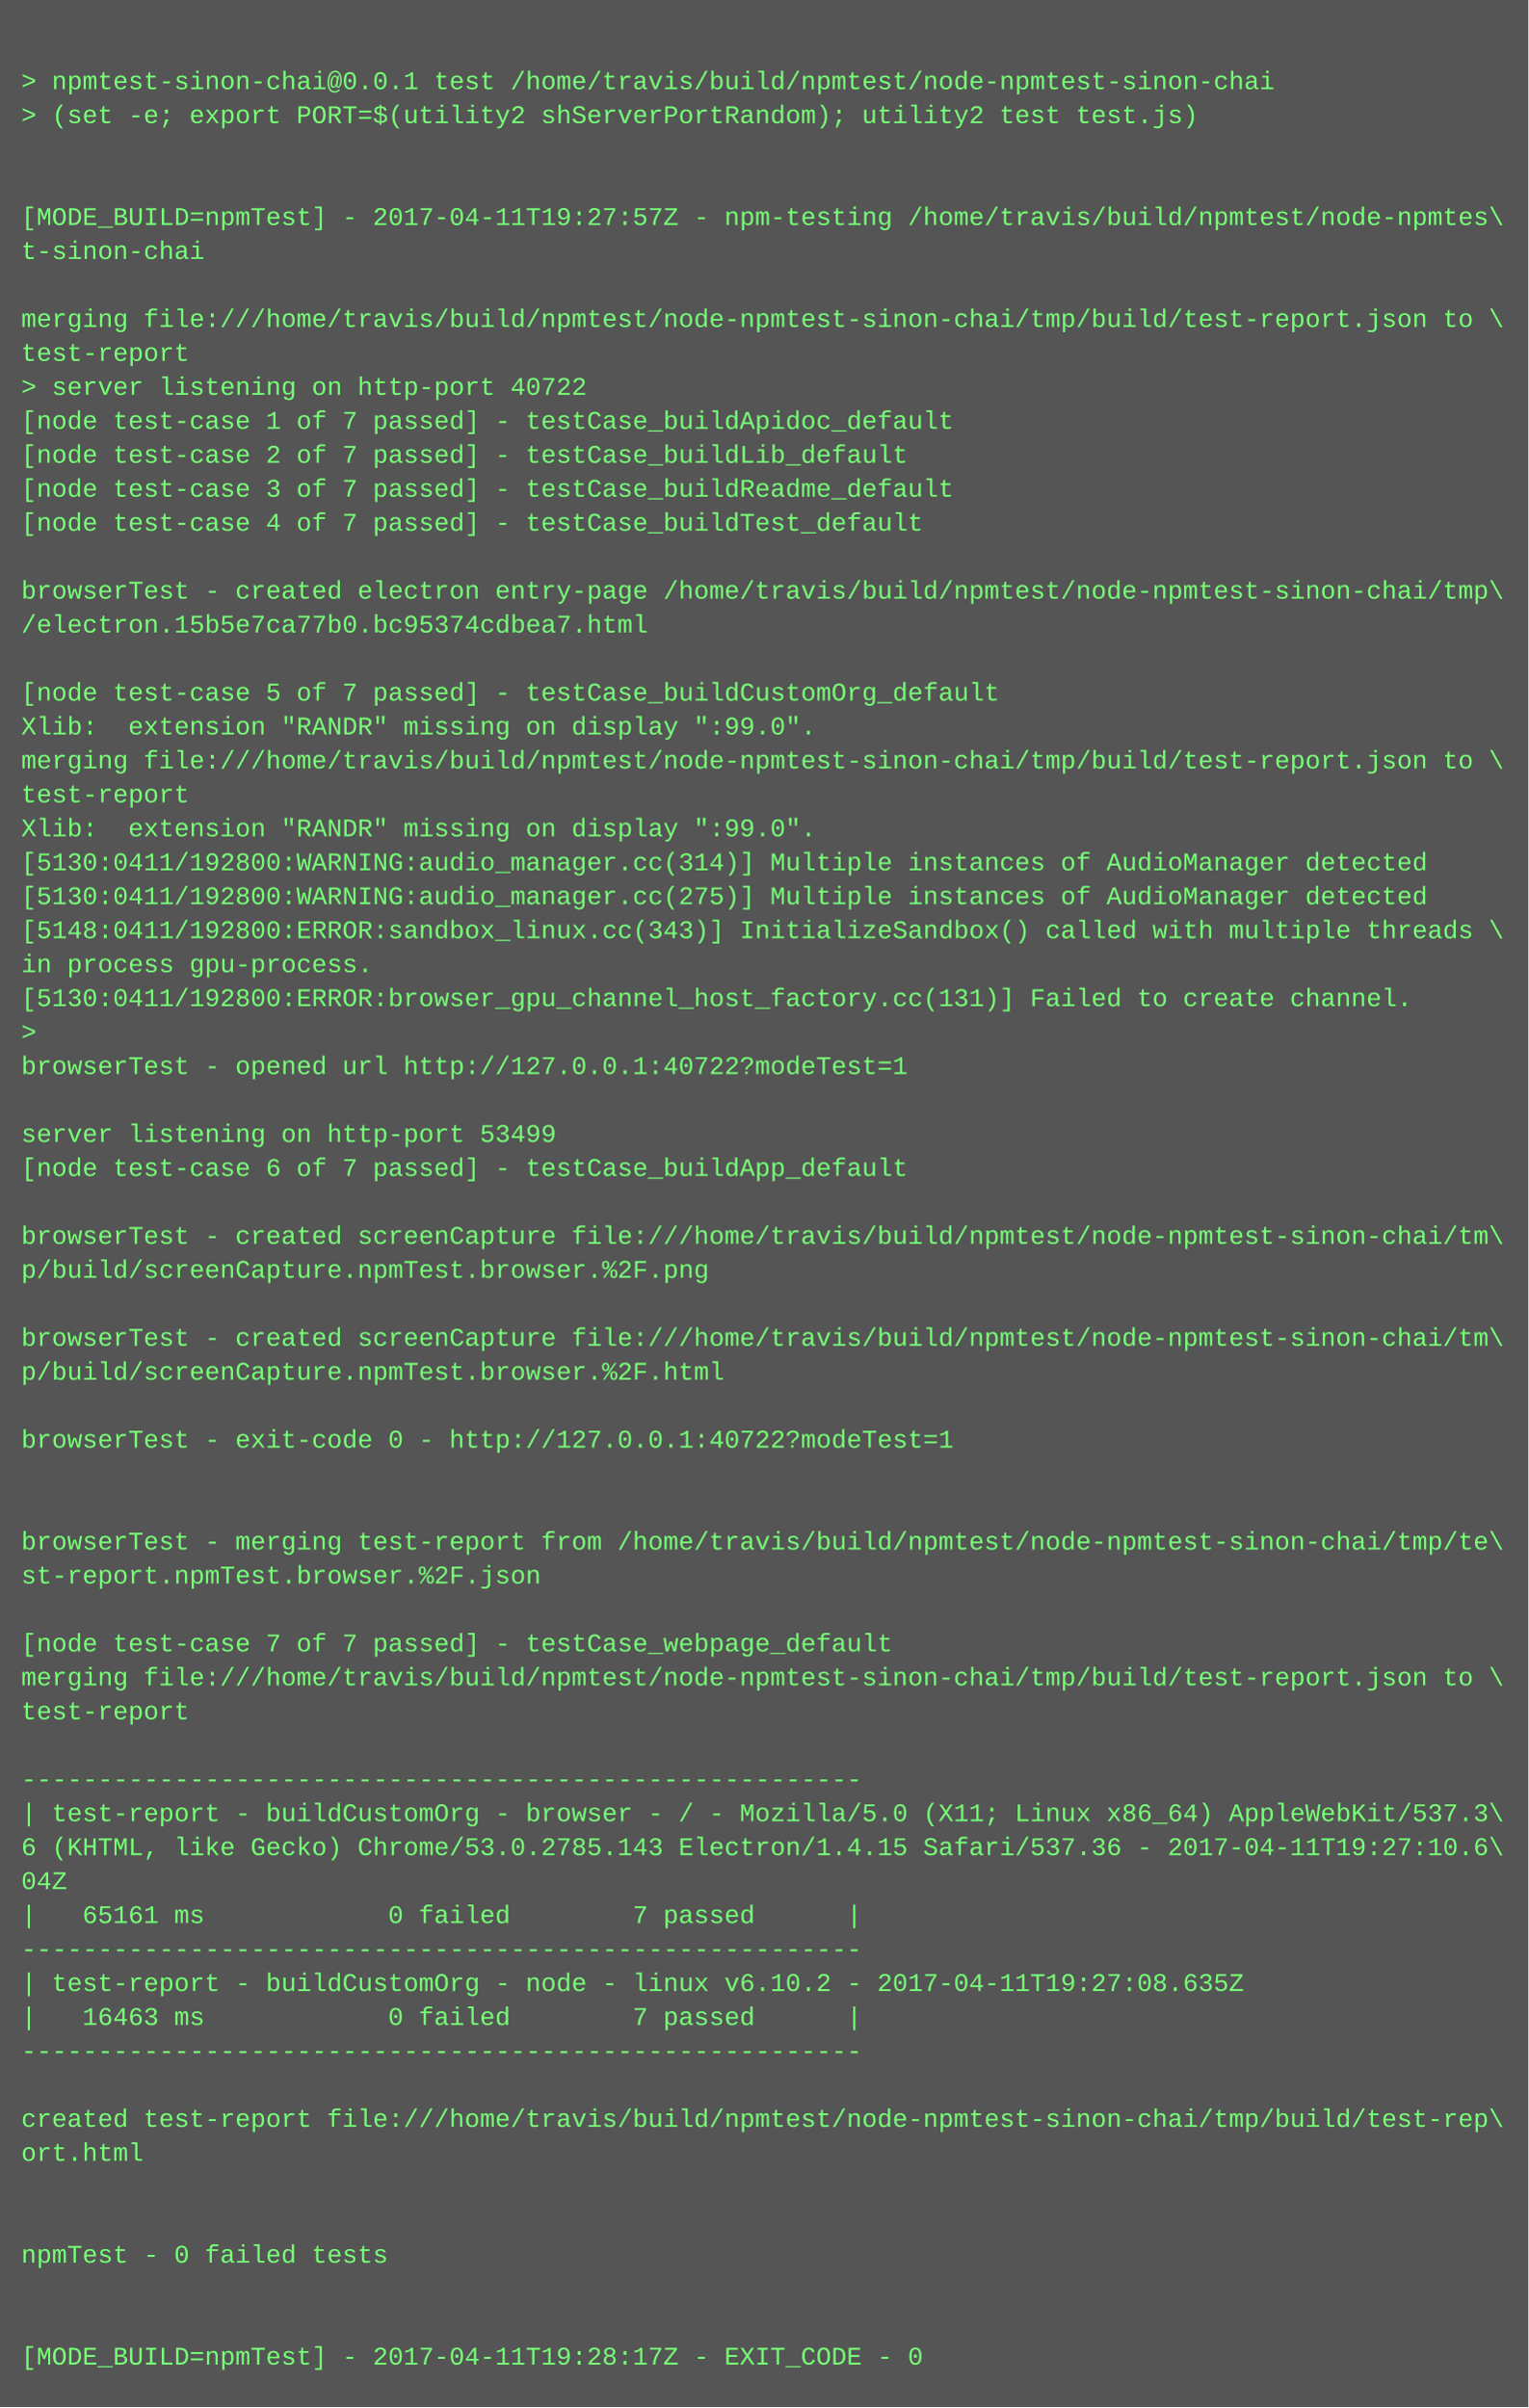
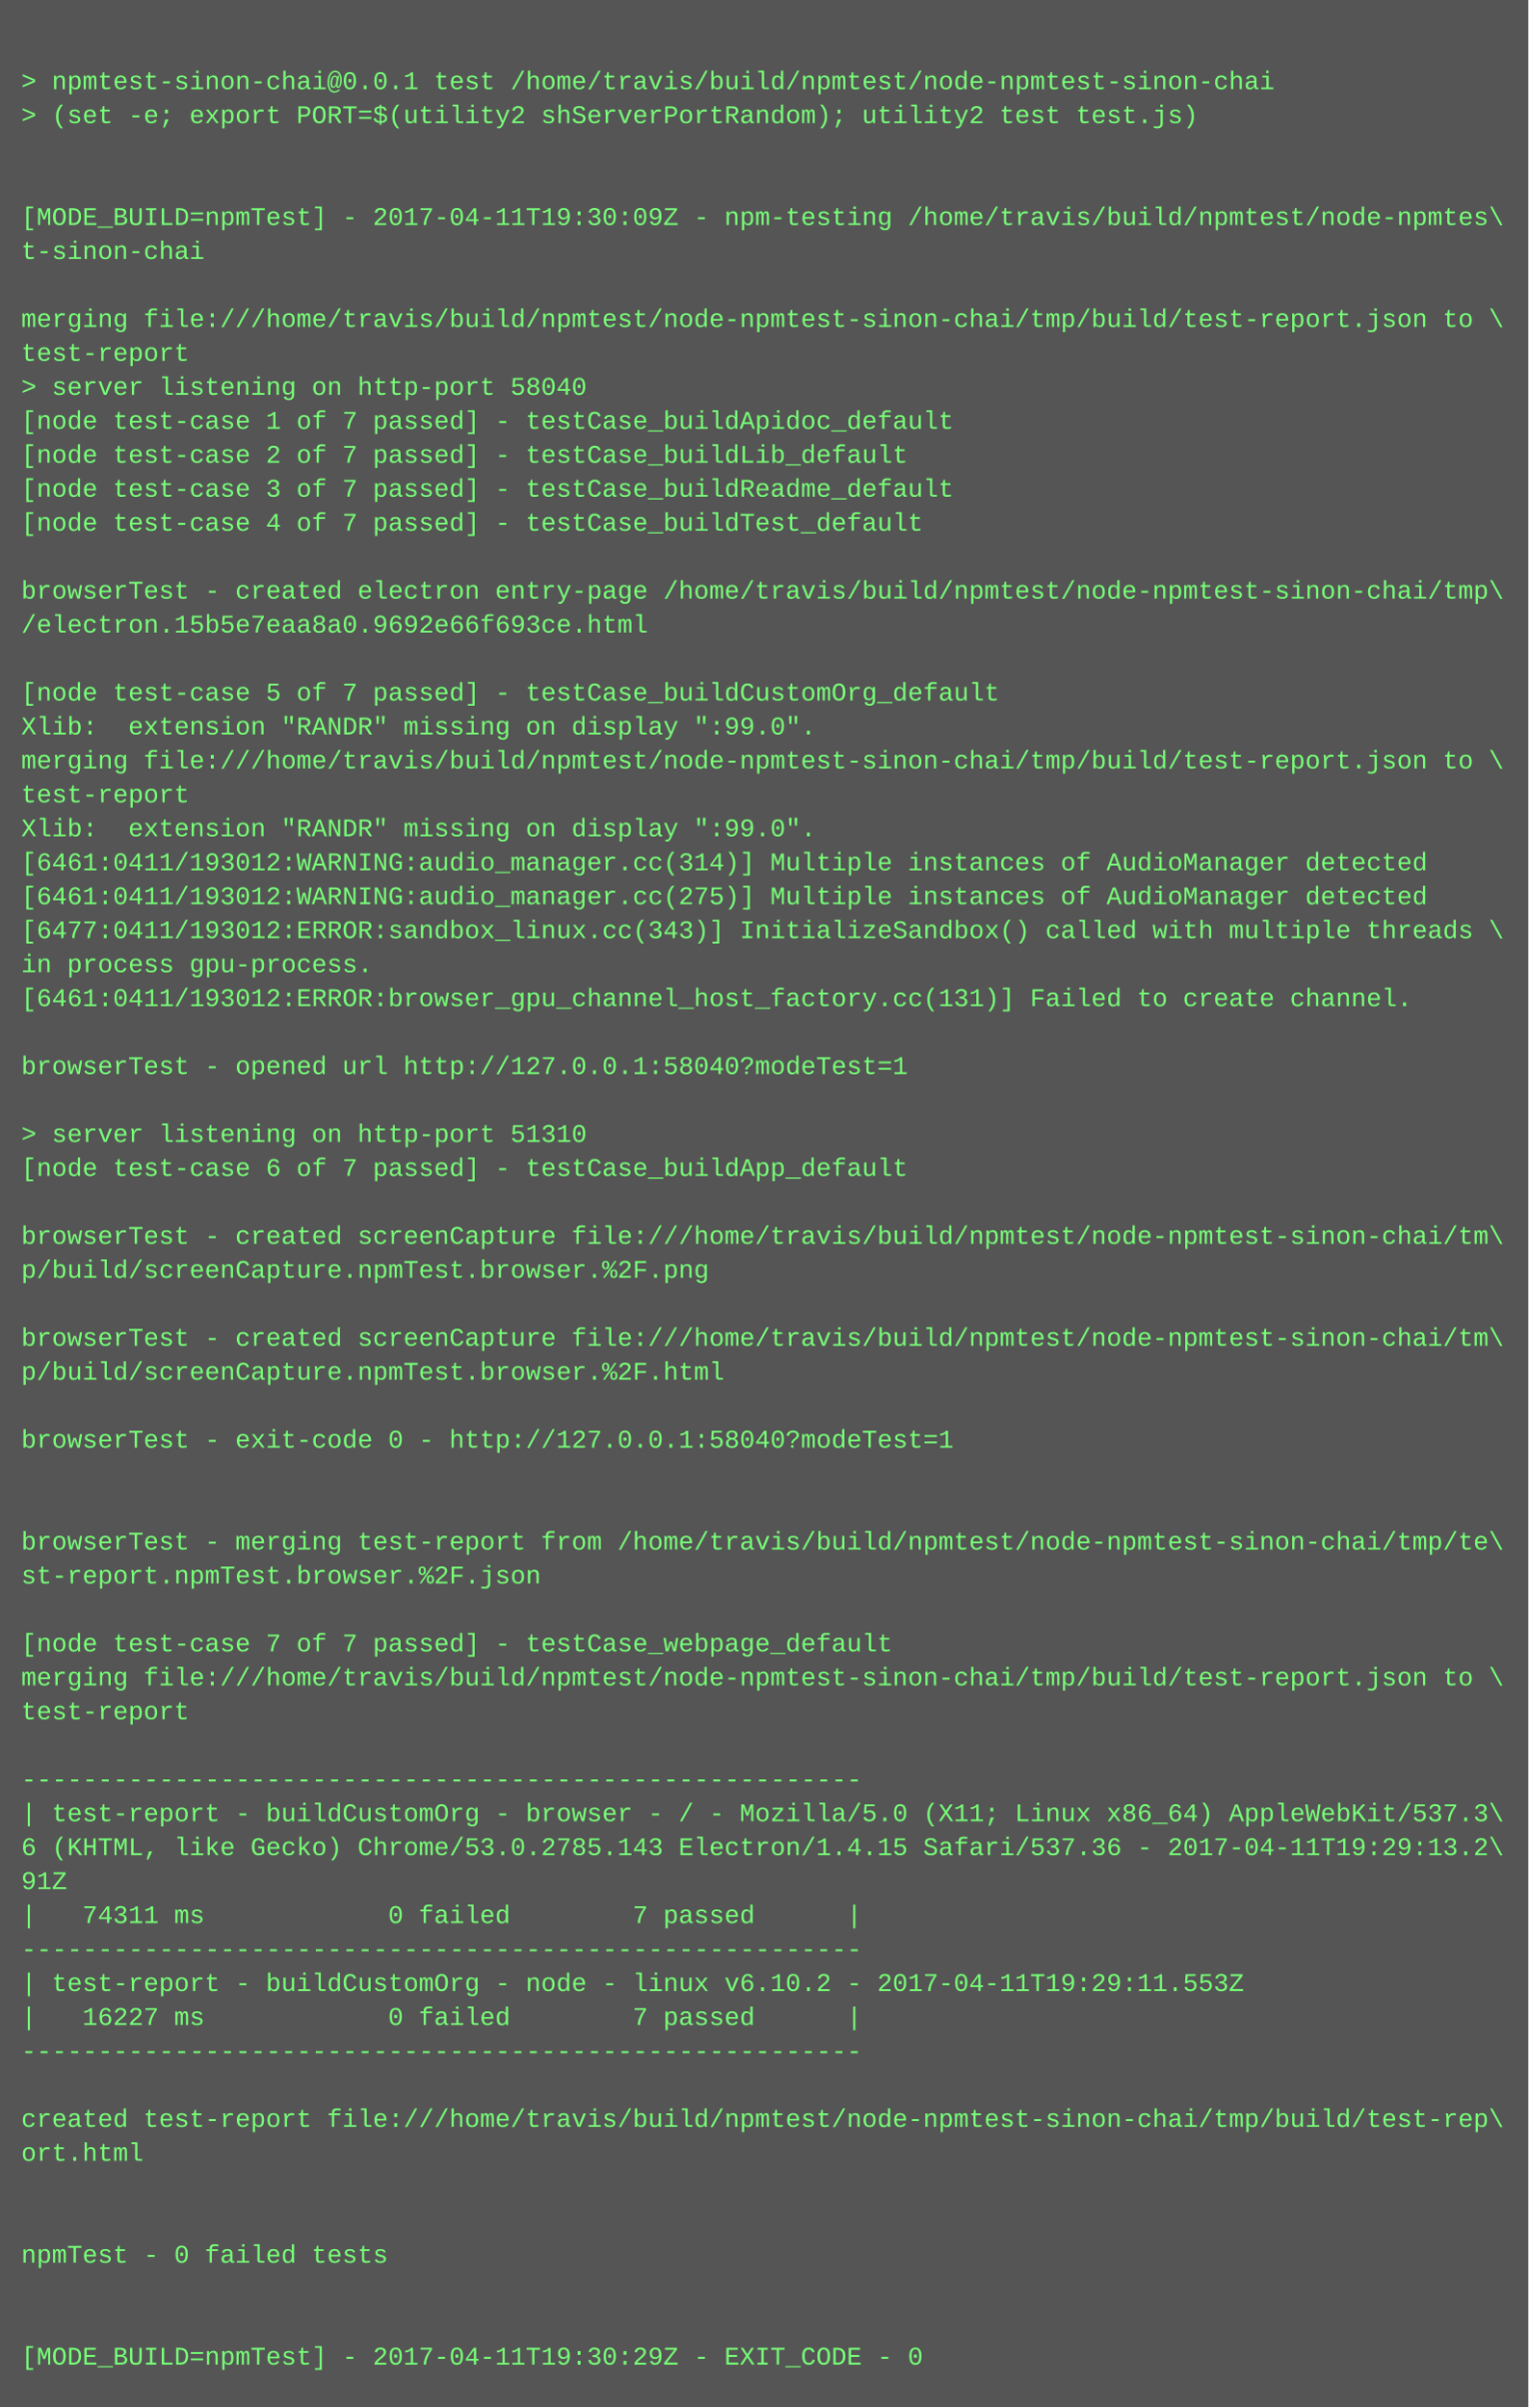
<svg xmlns="http://www.w3.org/2000/svg" height="1134" width="720">
  <rect height="1134" fill="#555" width="720" />
  <text fill="#7f7" font-family="Courier New" font-size="12" xml:space="preserve">
    <tspan x="10" y="26" />
    <tspan x="10" y="42">&gt; npmtest-sinon-chai@0.0.1 test /home/travis/build/npmtest/node-npmtest-sinon-chai</tspan>
    <tspan x="10" y="58">&gt; (set -e; export PORT=$(utility2 shServerPortRandom); utility2 test test.js)</tspan>
    <tspan x="10" y="74" />
    <tspan x="10" y="90" />
-     <tspan x="10" y="106">[MODE_BUILD=npmTest] - 2017-04-11T19:27:57Z - npm-testing /home/travis/build/npmtest/node-npmtes\</tspan>
+     <tspan x="10" y="106">[MODE_BUILD=npmTest] - 2017-04-11T19:30:09Z - npm-testing /home/travis/build/npmtest/node-npmtes\</tspan>
    <tspan x="10" y="122">t-sinon-chai</tspan>
    <tspan x="10" y="138" />
    <tspan x="10" y="154">merging file:///home/travis/build/npmtest/node-npmtest-sinon-chai/tmp/build/test-report.json to \</tspan>
    <tspan x="10" y="170">test-report</tspan>
-     <tspan x="10" y="186">&gt; server listening on http-port 40722</tspan>
+     <tspan x="10" y="186">&gt; server listening on http-port 58040</tspan>
    <tspan x="10" y="202">[node test-case 1 of 7 passed] - testCase_buildApidoc_default</tspan>
    <tspan x="10" y="218">[node test-case 2 of 7 passed] - testCase_buildLib_default</tspan>
    <tspan x="10" y="234">[node test-case 3 of 7 passed] - testCase_buildReadme_default</tspan>
    <tspan x="10" y="250">[node test-case 4 of 7 passed] - testCase_buildTest_default</tspan>
    <tspan x="10" y="266" />
    <tspan x="10" y="282">browserTest - created electron entry-page /home/travis/build/npmtest/node-npmtest-sinon-chai/tmp\</tspan>
-     <tspan x="10" y="298">/electron.15b5e7ca77b0.bc95374cdbea7.html</tspan>
+     <tspan x="10" y="298">/electron.15b5e7eaa8a0.9692e66f693ce.html</tspan>
    <tspan x="10" y="314" />
    <tspan x="10" y="330">[node test-case 5 of 7 passed] - testCase_buildCustomOrg_default</tspan>
    <tspan x="10" y="346">Xlib:  extension "RANDR" missing on display ":99.0".</tspan>
    <tspan x="10" y="362">merging file:///home/travis/build/npmtest/node-npmtest-sinon-chai/tmp/build/test-report.json to \</tspan>
    <tspan x="10" y="378">test-report</tspan>
    <tspan x="10" y="394">Xlib:  extension "RANDR" missing on display ":99.0".</tspan>
-     <tspan x="10" y="410">[5130:0411/192800:WARNING:audio_manager.cc(314)] Multiple instances of AudioManager detected</tspan>
-     <tspan x="10" y="426">[5130:0411/192800:WARNING:audio_manager.cc(275)] Multiple instances of AudioManager detected</tspan>
-     <tspan x="10" y="442">[5148:0411/192800:ERROR:sandbox_linux.cc(343)] InitializeSandbox() called with multiple threads \</tspan>
+     <tspan x="10" y="410">[6461:0411/193012:WARNING:audio_manager.cc(314)] Multiple instances of AudioManager detected</tspan>
+     <tspan x="10" y="426">[6461:0411/193012:WARNING:audio_manager.cc(275)] Multiple instances of AudioManager detected</tspan>
+     <tspan x="10" y="442">[6477:0411/193012:ERROR:sandbox_linux.cc(343)] InitializeSandbox() called with multiple threads \</tspan>
    <tspan x="10" y="458">in process gpu-process. </tspan>
-     <tspan x="10" y="474">[5130:0411/192800:ERROR:browser_gpu_channel_host_factory.cc(131)] Failed to create channel.</tspan>
-     <tspan x="10" y="490">&gt; </tspan>
-     <tspan x="10" y="506">browserTest - opened url http://127.0.0.1:40722?modeTest=1</tspan>
+     <tspan x="10" y="474">[6461:0411/193012:ERROR:browser_gpu_channel_host_factory.cc(131)] Failed to create channel.</tspan>
+     <tspan x="10" y="490" />
+     <tspan x="10" y="506">browserTest - opened url http://127.0.0.1:58040?modeTest=1</tspan>
    <tspan x="10" y="522" />
-     <tspan x="10" y="538">server listening on http-port 53499</tspan>
+     <tspan x="10" y="538">&gt; server listening on http-port 51310</tspan>
    <tspan x="10" y="554">[node test-case 6 of 7 passed] - testCase_buildApp_default</tspan>
    <tspan x="10" y="570" />
    <tspan x="10" y="586">browserTest - created screenCapture file:///home/travis/build/npmtest/node-npmtest-sinon-chai/tm\</tspan>
    <tspan x="10" y="602">p/build/screenCapture.npmTest.browser.%2F.png</tspan>
    <tspan x="10" y="618" />
    <tspan x="10" y="634">browserTest - created screenCapture file:///home/travis/build/npmtest/node-npmtest-sinon-chai/tm\</tspan>
    <tspan x="10" y="650">p/build/screenCapture.npmTest.browser.%2F.html</tspan>
    <tspan x="10" y="666" />
-     <tspan x="10" y="682">browserTest - exit-code 0 - http://127.0.0.1:40722?modeTest=1</tspan>
+     <tspan x="10" y="682">browserTest - exit-code 0 - http://127.0.0.1:58040?modeTest=1</tspan>
    <tspan x="10" y="698" />
    <tspan x="10" y="714" />
    <tspan x="10" y="730">browserTest - merging test-report from /home/travis/build/npmtest/node-npmtest-sinon-chai/tmp/te\</tspan>
    <tspan x="10" y="746">st-report.npmTest.browser.%2F.json</tspan>
    <tspan x="10" y="762" />
    <tspan x="10" y="778">[node test-case 7 of 7 passed] - testCase_webpage_default</tspan>
    <tspan x="10" y="794">merging file:///home/travis/build/npmtest/node-npmtest-sinon-chai/tmp/build/test-report.json to \</tspan>
    <tspan x="10" y="810">test-report</tspan>
    <tspan x="10" y="826" />
    <tspan x="10" y="842">-------------------------------------------------------</tspan>
    <tspan x="10" y="858">| test-report - buildCustomOrg - browser - / - Mozilla/5.0 (X11; Linux x86_64) AppleWebKit/537.3\</tspan>
-     <tspan x="10" y="874">6 (KHTML, like Gecko) Chrome/53.0.2785.143 Electron/1.4.15 Safari/537.36 - 2017-04-11T19:27:10.6\</tspan>
-     <tspan x="10" y="890">04Z</tspan>
-     <tspan x="10" y="906">|   65161 ms            0 failed        7 passed      |</tspan>
+     <tspan x="10" y="874">6 (KHTML, like Gecko) Chrome/53.0.2785.143 Electron/1.4.15 Safari/537.36 - 2017-04-11T19:29:13.2\</tspan>
+     <tspan x="10" y="890">91Z</tspan>
+     <tspan x="10" y="906">|   74311 ms            0 failed        7 passed      |</tspan>
    <tspan x="10" y="922">-------------------------------------------------------</tspan>
-     <tspan x="10" y="938">| test-report - buildCustomOrg - node - linux v6.10.2 - 2017-04-11T19:27:08.635Z</tspan>
-     <tspan x="10" y="954">|   16463 ms            0 failed        7 passed      |</tspan>
+     <tspan x="10" y="938">| test-report - buildCustomOrg - node - linux v6.10.2 - 2017-04-11T19:29:11.553Z</tspan>
+     <tspan x="10" y="954">|   16227 ms            0 failed        7 passed      |</tspan>
    <tspan x="10" y="970">-------------------------------------------------------</tspan>
    <tspan x="10" y="986" />
    <tspan x="10" y="1002">created test-report file:///home/travis/build/npmtest/node-npmtest-sinon-chai/tmp/build/test-rep\</tspan>
    <tspan x="10" y="1018">ort.html</tspan>
    <tspan x="10" y="1034" />
    <tspan x="10" y="1050" />
    <tspan x="10" y="1066">npmTest - 0 failed tests</tspan>
    <tspan x="10" y="1082" />
    <tspan x="10" y="1098" />
-     <tspan x="10" y="1114">[MODE_BUILD=npmTest] - 2017-04-11T19:28:17Z - EXIT_CODE - 0</tspan>
+     <tspan x="10" y="1114">[MODE_BUILD=npmTest] - 2017-04-11T19:30:29Z - EXIT_CODE - 0</tspan>
  </text>
</svg>
